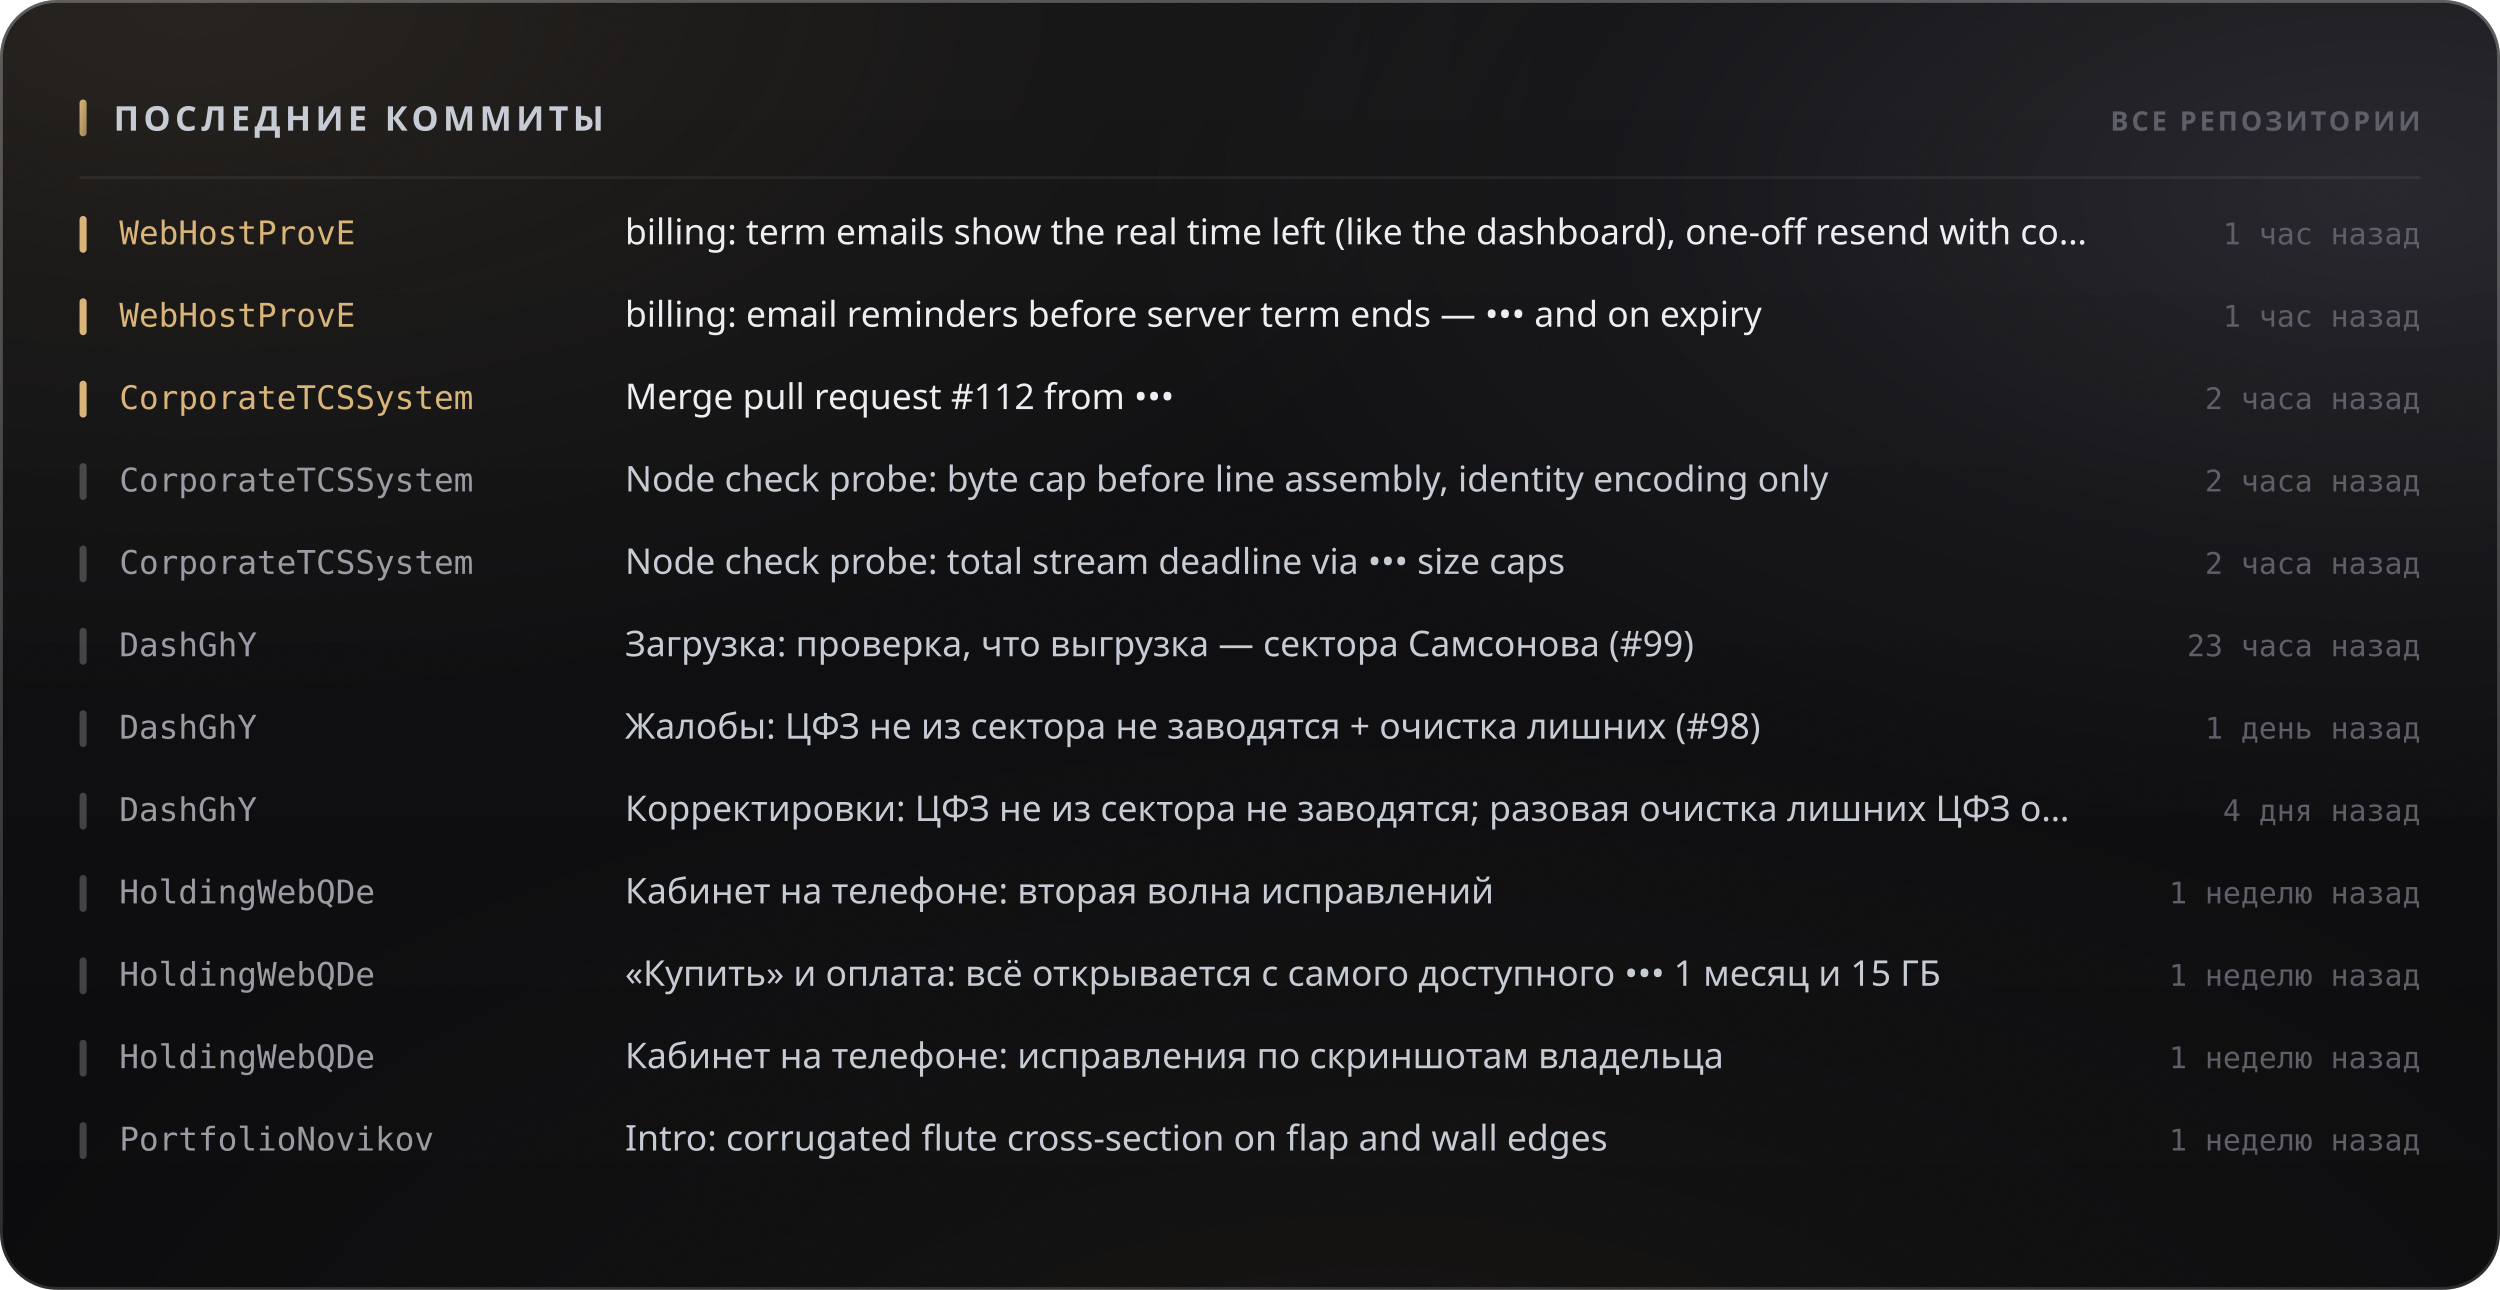
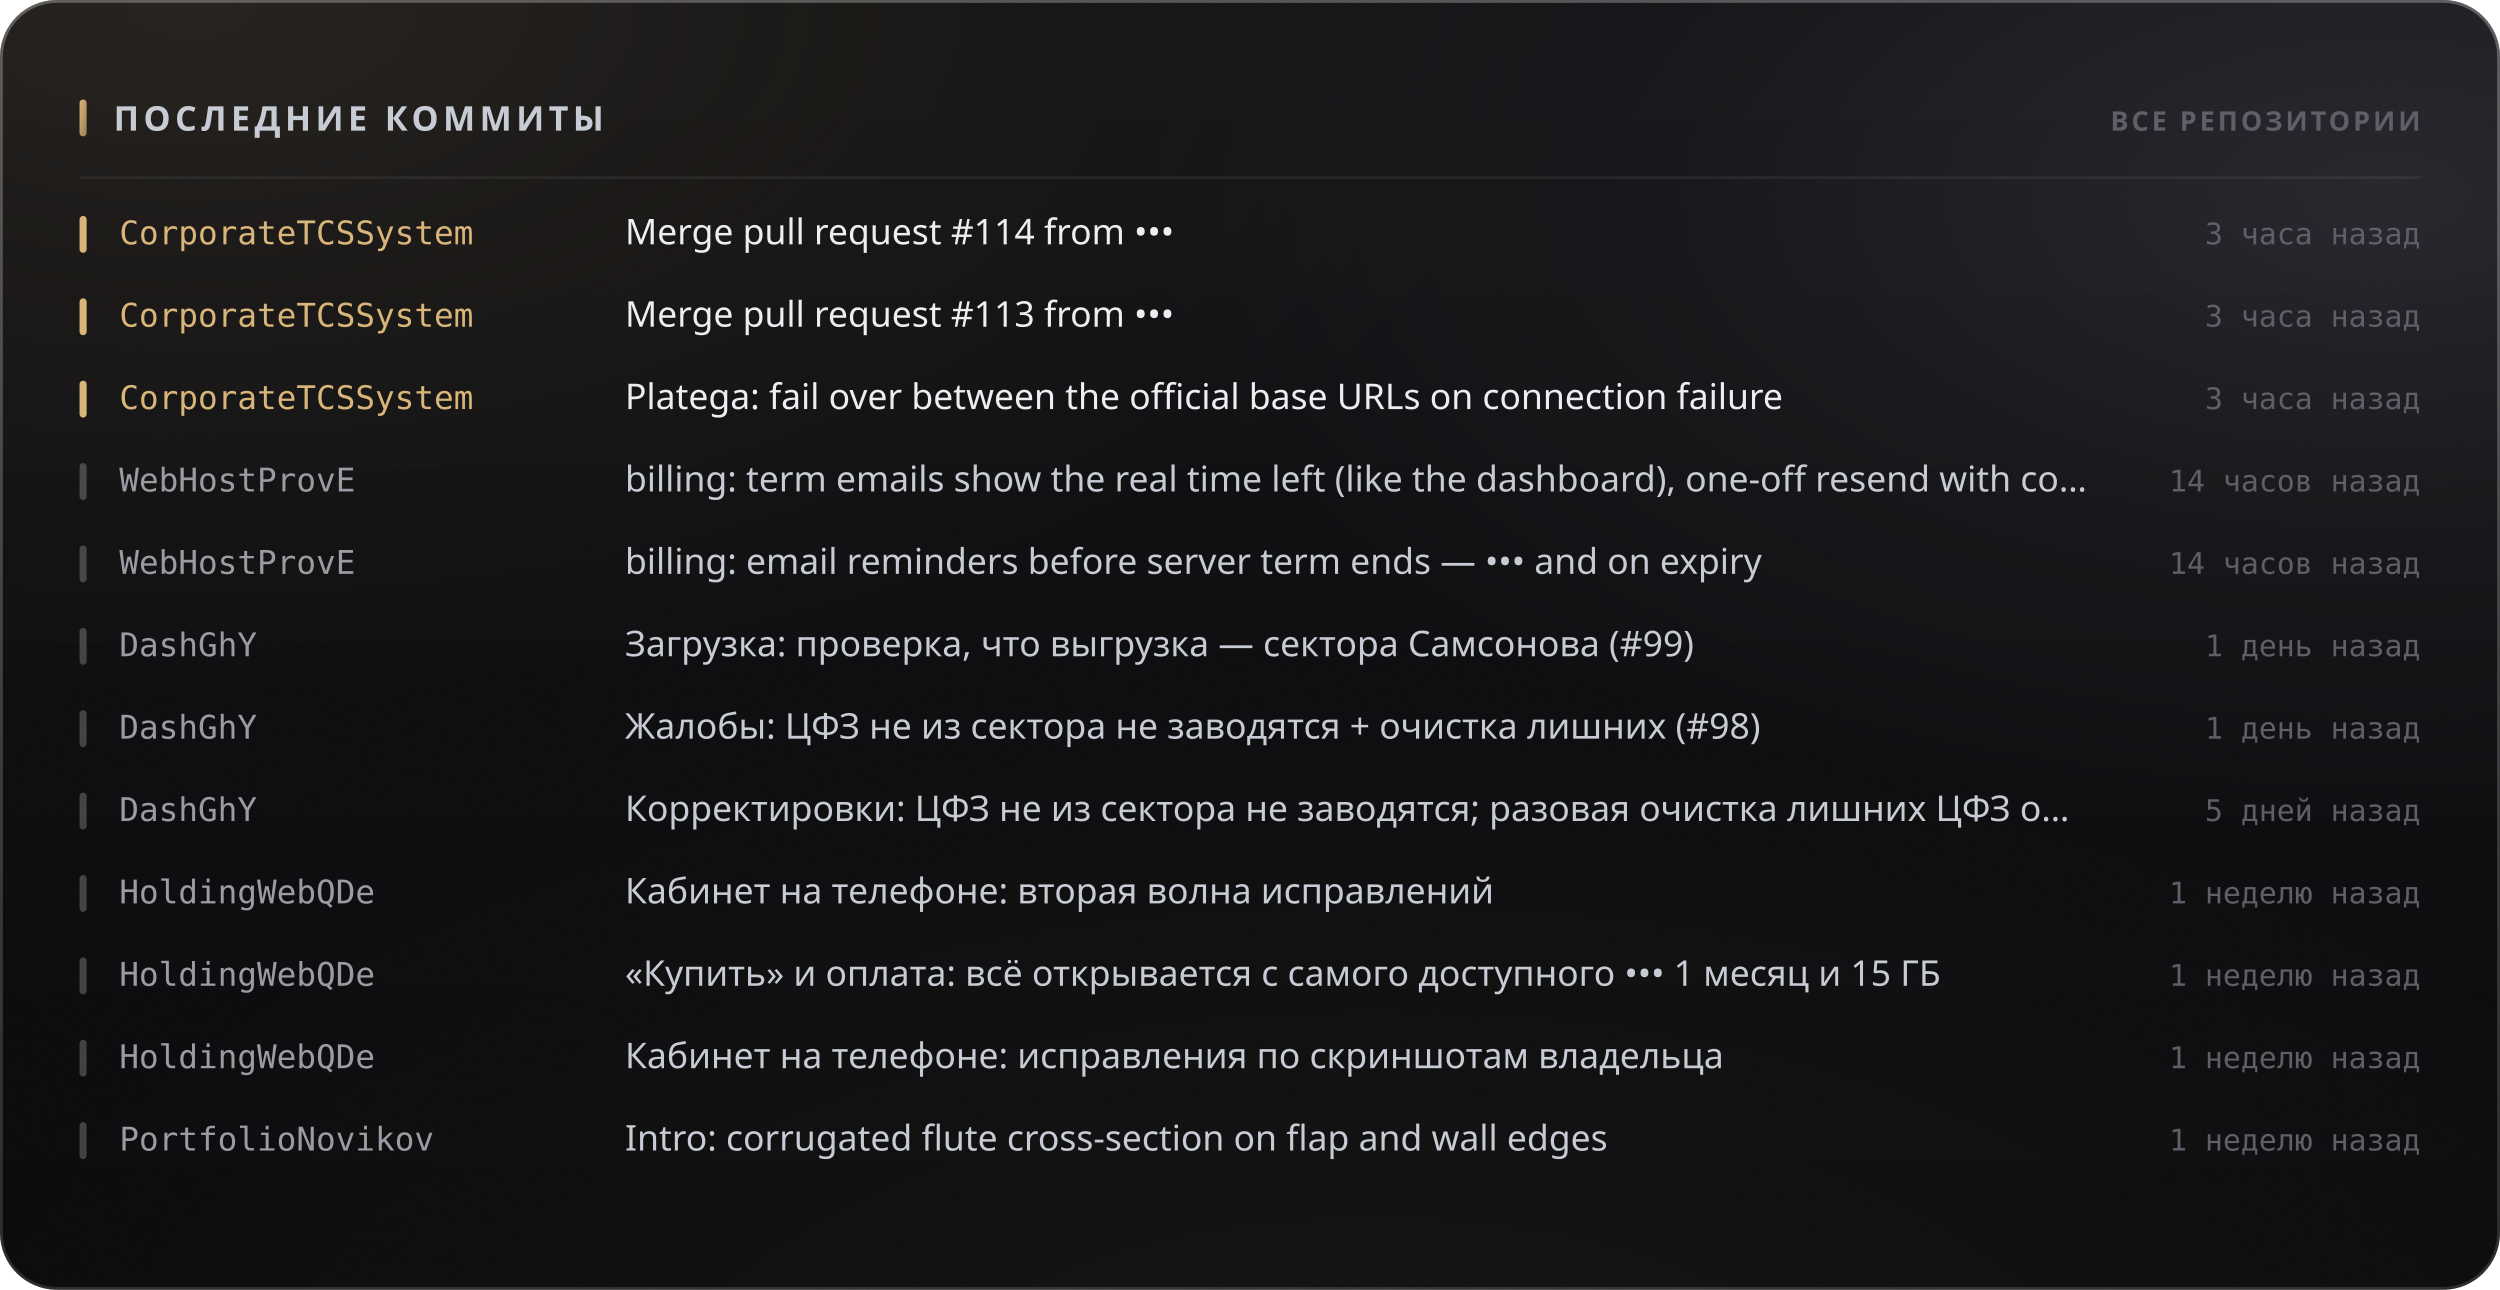
<svg xmlns="http://www.w3.org/2000/svg" width="880" height="454" viewBox="0 0 880 454" role="img">
  <style>
  text { font-family: -apple-system, BlinkMacSystemFont, 'Segoe UI', 'Noto Sans', Helvetica, Arial, sans-serif; }
  .mono { font-family: ui-monospace, 'SF Mono', 'Cascadia Mono', 'DejaVu Sans Mono', Menlo, Consolas, monospace; font-variant-numeric: tabular-nums; }
  .caps { letter-spacing: .1em; text-transform: uppercase; }

  @keyframes sheen  { from { transform: translateX(-120%); } to { transform: translateX(260%); } }
  @keyframes rise   { from { opacity: 0; transform: translateY(6px); } to { opacity: 1; transform: none; } }
  @keyframes slide  { from { opacity: 0; transform: translateX(-8px); } to { opacity: 1; transform: none; } }
  @keyframes grow   { from { transform: scaleY(0); } to { transform: scaleY(1); } }
  @keyframes widen  { from { transform: scaleX(0); } to { transform: scaleX(1); } }
  @keyframes draw   { from { stroke-dashoffset: 200; } to { stroke-dashoffset: 0; } }

  .sheen { animation: sheen 5.5s cubic-bezier(.45,0,.2,1) infinite; }
  .rise  { animation: rise .5s cubic-bezier(.16,1,.3,1) both; }
  .slide { animation: slide .42s cubic-bezier(.16,1,.3,1) both; }
  .bar   { transform-box: fill-box; transform-origin: 50% 100%;
           animation: grow .62s cubic-bezier(.16,1,.3,1) both; }
  .fill  { transform-box: fill-box; transform-origin: 0% 50%;
           animation: widen .8s cubic-bezier(.16,1,.3,1) both; }
  /* The hidden start state lives in the keyframes, never in the static rule.
     A renderer that ignores CSS animations then falls back to the FINISHED
     state — a drawn line, visible text — instead of an empty panel. */
  .spark { stroke-dasharray: 200;
           animation: draw 1.1s cubic-bezier(.16,1,.3,1) both; }

  @media (prefers-reduced-motion: reduce) {
    .sheen { animation: none; opacity: 0; }
    .rise, .slide, .bar, .fill, .spark { animation: none; opacity: 1; transform: none;
                                         stroke-dashoffset: 0; }
  }</style>
  <defs>
    <filter id="grain5" x="0" y="0" width="100%" height="100%">
      <feTurbulence type="fractalNoise" baseFrequency="0.85" numOctaves="3" stitchTiles="stitch" />
      <feColorMatrix type="saturate" values="0" />
    </filter>
    <linearGradient id="accent1" x1="0" y1="0" x2="1" y2="1">
      <stop offset="0%" stop-color="#d9b57a" />
      <stop offset="100%" stop-color="#9d8155" />
    </linearGradient>
    <radialGradient id="aurora6" cx="0.08" cy="0" r="0.55">
      <stop offset="0%" stop-color="#d9b47a" stop-opacity="0.1" />
      <stop offset="55%" stop-color="#d9b47a" stop-opacity="0.035" />
      <stop offset="100%" stop-color="#d9b47a" stop-opacity="0" />
    </radialGradient>
    <radialGradient id="aurora7" cx="0.95" cy="0.15" r="0.5">
      <stop offset="0%" stop-color="#706f83" stop-opacity="0.22" />
      <stop offset="55%" stop-color="#706f83" stop-opacity="0.077" />
      <stop offset="100%" stop-color="#706f83" stop-opacity="0" />
    </radialGradient>
    <radialGradient id="aurora8" cx="0.55" cy="1.15" r="0.6">
      <stop offset="0%" stop-color="#b39b74" stop-opacity="0.07" />
      <stop offset="55%" stop-color="#b39b74" stop-opacity="0.025" />
      <stop offset="100%" stop-color="#b39b74" stop-opacity="0" />
    </radialGradient>
    <linearGradient id="glass2" x1="0" y1="0" x2="0" y2="1">
      <stop offset="0%" stop-color="#ffffff" stop-opacity="0.036" />
      <stop offset="100%" stop-color="#ffffff" stop-opacity="0.007" />
    </linearGradient>
    <linearGradient id="rim3" x1="0" y1="0" x2="0" y2="1">
      <stop offset="0%" stop-color="#ffffff" stop-opacity="0.182" />
      <stop offset="100%" stop-color="#ffffff" stop-opacity="0.025" />
    </linearGradient>
    <linearGradient id="spec4" x1="0" y1="0" x2="1" y2="0">
      <stop offset="0%" stop-color="#ffffff" stop-opacity="0" />
      <stop offset="35%" stop-color="#ffffff" stop-opacity="0.336" />
      <stop offset="70%" stop-color="#ffffff" stop-opacity="0.118" />
      <stop offset="100%" stop-color="#ffffff" stop-opacity="0" />
    </linearGradient>
  </defs>
  <rect width="880" height="454" rx="20" fill="#0a0a0c" />
  <rect width="880" height="454" rx="20" fill="url(#aurora6)" />
  <rect width="880" height="454" rx="20" fill="url(#aurora7)" />
  <rect width="880" height="454" rx="20" fill="url(#aurora8)" />
  <rect width="880" height="454" rx="20" fill="url(#glass2)" />
  <rect width="880" height="454" rx="20" filter="url(#grain5)" opacity="0.085" style="mix-blend-mode:overlay" />
  <rect x=".5" y=".5" width="879" height="453" rx="19.5" fill="none" stroke="rgba(255,255,255,0.11)" />
  <rect x=".5" y=".5" width="879" height="453" rx="19.5" fill="none" stroke="url(#rim3)" />
  <path d="M20 1 H860" stroke="url(#spec4)" stroke-width="1.2" fill="none" />
  <rect x="28" y="35" width="2.5" height="13" rx="1.25" fill="url(#accent1)" />
  <text x="40" y="46" font-size="12" font-weight="700" fill="#c7cbd4" letter-spacing="0.13em">ПОСЛЕДНИЕ КОММИТЫ</text>
  <text x="852" y="46" font-size="9.5" font-weight="600" fill="#5e5f68" text-anchor="end" letter-spacing="0.11em">ВСЕ РЕПОЗИТОРИИ</text>
  <path d="M28 62.5 H852" stroke="rgba(255,255,255,0.06)" stroke-width="1" />
  <g class="slide" opacity="1" style="">
    <rect x="28" y="76" width="2.5" height="13" rx="1.25" fill="#d9b57a" />
-     <text x="42" y="86" font-size="11.5" font-weight="500" fill="#d9b57a" class="mono">WebHostProvE</text>
-     <text x="220" y="86" font-size="12.5" font-weight="400" fill="#edeef2">billing: term emails show the real time left (like the dashboard), one-off resend with co…</text>
-     <text x="852" y="86" font-size="10.5" font-weight="400" fill="#5e5f68" text-anchor="end" class="mono">1 час назад</text>
+     <text x="42" y="86" font-size="11.5" font-weight="500" fill="#d9b57a" class="mono">CorporateTCSSystem</text>
+     <text x="220" y="86" font-size="12.5" font-weight="400" fill="#edeef2">Merge pull request #114 from •••</text>
+     <text x="852" y="86" font-size="10.5" font-weight="400" fill="#5e5f68" text-anchor="end" class="mono">3 часа назад</text>
  </g>
  <g class="slide" opacity="1" style=" animation-delay:0.022s;">
    <rect x="28" y="105" width="2.5" height="13" rx="1.25" fill="#d9b57a" />
-     <text x="42" y="115" font-size="11.5" font-weight="500" fill="#d9b57a" class="mono">WebHostProvE</text>
-     <text x="220" y="115" font-size="12.5" font-weight="400" fill="#edeef2">billing: email reminders before server term ends — ••• and on expiry</text>
-     <text x="852" y="115" font-size="10.5" font-weight="400" fill="#5e5f68" text-anchor="end" class="mono">1 час назад</text>
+     <text x="42" y="115" font-size="11.5" font-weight="500" fill="#d9b57a" class="mono">CorporateTCSSystem</text>
+     <text x="220" y="115" font-size="12.5" font-weight="400" fill="#edeef2">Merge pull request #113 from •••</text>
+     <text x="852" y="115" font-size="10.5" font-weight="400" fill="#5e5f68" text-anchor="end" class="mono">3 часа назад</text>
  </g>
  <g class="slide" opacity="1" style=" animation-delay:0.044s;">
    <rect x="28" y="134" width="2.5" height="13" rx="1.25" fill="#d9b57a" />
    <text x="42" y="144" font-size="11.5" font-weight="500" fill="#d9b57a" class="mono">CorporateTCSSystem</text>
-     <text x="220" y="144" font-size="12.5" font-weight="400" fill="#edeef2">Merge pull request #112 from •••</text>
-     <text x="852" y="144" font-size="10.5" font-weight="400" fill="#5e5f68" text-anchor="end" class="mono">2 часа назад</text>
+     <text x="220" y="144" font-size="12.5" font-weight="400" fill="#edeef2">Platega: fail over between the official base URLs on connection failure</text>
+     <text x="852" y="144" font-size="10.5" font-weight="400" fill="#5e5f68" text-anchor="end" class="mono">3 часа назад</text>
  </g>
  <g class="slide" opacity="1" style=" animation-delay:0.066s;">
    <rect x="28" y="163" width="2.5" height="13" rx="1.25" fill="rgba(255,255,255,0.22)" />
-     <text x="42" y="173" font-size="11.5" font-weight="500" fill="#9a9ba3" class="mono">CorporateTCSSystem</text>
-     <text x="220" y="173" font-size="12.5" font-weight="400" fill="#c7cbd4">Node check probe: byte cap before line assembly, identity encoding only</text>
-     <text x="852" y="173" font-size="10.5" font-weight="400" fill="#5e5f68" text-anchor="end" class="mono">2 часа назад</text>
+     <text x="42" y="173" font-size="11.5" font-weight="500" fill="#9a9ba3" class="mono">WebHostProvE</text>
+     <text x="220" y="173" font-size="12.5" font-weight="400" fill="#c7cbd4">billing: term emails show the real time left (like the dashboard), one-off resend with co…</text>
+     <text x="852" y="173" font-size="10.5" font-weight="400" fill="#5e5f68" text-anchor="end" class="mono">14 часов назад</text>
  </g>
  <g class="slide" opacity="1" style=" animation-delay:0.088s;">
    <rect x="28" y="192" width="2.5" height="13" rx="1.25" fill="rgba(255,255,255,0.22)" />
-     <text x="42" y="202" font-size="11.5" font-weight="500" fill="#9a9ba3" class="mono">CorporateTCSSystem</text>
-     <text x="220" y="202" font-size="12.5" font-weight="400" fill="#c7cbd4">Node check probe: total stream deadline via ••• size caps</text>
-     <text x="852" y="202" font-size="10.5" font-weight="400" fill="#5e5f68" text-anchor="end" class="mono">2 часа назад</text>
+     <text x="42" y="202" font-size="11.5" font-weight="500" fill="#9a9ba3" class="mono">WebHostProvE</text>
+     <text x="220" y="202" font-size="12.5" font-weight="400" fill="#c7cbd4">billing: email reminders before server term ends — ••• and on expiry</text>
+     <text x="852" y="202" font-size="10.5" font-weight="400" fill="#5e5f68" text-anchor="end" class="mono">14 часов назад</text>
  </g>
  <g class="slide" opacity="1" style=" animation-delay:0.110s;">
    <rect x="28" y="221" width="2.5" height="13" rx="1.25" fill="rgba(255,255,255,0.22)" />
    <text x="42" y="231" font-size="11.5" font-weight="500" fill="#9a9ba3" class="mono">DashGhY</text>
    <text x="220" y="231" font-size="12.5" font-weight="400" fill="#c7cbd4">Загрузка: проверка, что выгрузка — сектора Самсонова (#99)</text>
-     <text x="852" y="231" font-size="10.5" font-weight="400" fill="#5e5f68" text-anchor="end" class="mono">23 часа назад</text>
+     <text x="852" y="231" font-size="10.5" font-weight="400" fill="#5e5f68" text-anchor="end" class="mono">1 день назад</text>
  </g>
  <g class="slide" opacity="1" style=" animation-delay:0.132s;">
    <rect x="28" y="250" width="2.5" height="13" rx="1.25" fill="rgba(255,255,255,0.22)" />
    <text x="42" y="260" font-size="11.5" font-weight="500" fill="#9a9ba3" class="mono">DashGhY</text>
    <text x="220" y="260" font-size="12.5" font-weight="400" fill="#c7cbd4">Жалобы: ЦФЗ не из сектора не заводятся + очистка лишних (#98)</text>
    <text x="852" y="260" font-size="10.5" font-weight="400" fill="#5e5f68" text-anchor="end" class="mono">1 день назад</text>
  </g>
  <g class="slide" opacity="1" style=" animation-delay:0.154s;">
    <rect x="28" y="279" width="2.5" height="13" rx="1.25" fill="rgba(255,255,255,0.22)" />
    <text x="42" y="289" font-size="11.5" font-weight="500" fill="#9a9ba3" class="mono">DashGhY</text>
    <text x="220" y="289" font-size="12.5" font-weight="400" fill="#c7cbd4">Корректировки: ЦФЗ не из сектора не заводятся; разовая очистка лишних ЦФЗ о…</text>
-     <text x="852" y="289" font-size="10.5" font-weight="400" fill="#5e5f68" text-anchor="end" class="mono">4 дня назад</text>
+     <text x="852" y="289" font-size="10.5" font-weight="400" fill="#5e5f68" text-anchor="end" class="mono">5 дней назад</text>
  </g>
  <g class="slide" opacity="1" style=" animation-delay:0.176s;">
    <rect x="28" y="308" width="2.5" height="13" rx="1.25" fill="rgba(255,255,255,0.22)" />
    <text x="42" y="318" font-size="11.5" font-weight="500" fill="#9a9ba3" class="mono">HoldingWebQDe</text>
    <text x="220" y="318" font-size="12.5" font-weight="400" fill="#c7cbd4">Кабинет на телефоне: вторая волна исправлений</text>
    <text x="852" y="318" font-size="10.5" font-weight="400" fill="#5e5f68" text-anchor="end" class="mono">1 неделю назад</text>
  </g>
  <g class="slide" opacity="1" style=" animation-delay:0.198s;">
    <rect x="28" y="337" width="2.5" height="13" rx="1.25" fill="rgba(255,255,255,0.22)" />
    <text x="42" y="347" font-size="11.5" font-weight="500" fill="#9a9ba3" class="mono">HoldingWebQDe</text>
    <text x="220" y="347" font-size="12.5" font-weight="400" fill="#c7cbd4">«Купить» и оплата: всё открывается с самого доступного ••• 1 месяц и 15 ГБ</text>
    <text x="852" y="347" font-size="10.5" font-weight="400" fill="#5e5f68" text-anchor="end" class="mono">1 неделю назад</text>
  </g>
  <g class="slide" opacity="1" style=" animation-delay:0.220s;">
    <rect x="28" y="366" width="2.5" height="13" rx="1.25" fill="rgba(255,255,255,0.22)" />
    <text x="42" y="376" font-size="11.5" font-weight="500" fill="#9a9ba3" class="mono">HoldingWebQDe</text>
    <text x="220" y="376" font-size="12.5" font-weight="400" fill="#c7cbd4">Кабинет на телефоне: исправления по скриншотам владельца</text>
    <text x="852" y="376" font-size="10.5" font-weight="400" fill="#5e5f68" text-anchor="end" class="mono">1 неделю назад</text>
  </g>
  <g class="slide" opacity="1" style=" animation-delay:0.242s;">
    <rect x="28" y="395" width="2.5" height="13" rx="1.25" fill="rgba(255,255,255,0.22)" />
    <text x="42" y="405" font-size="11.5" font-weight="500" fill="#9a9ba3" class="mono">PortfolioNovikov</text>
    <text x="220" y="405" font-size="12.5" font-weight="400" fill="#c7cbd4">Intro: corrugated flute cross-section on flap and wall edges</text>
    <text x="852" y="405" font-size="10.5" font-weight="400" fill="#5e5f68" text-anchor="end" class="mono">1 неделю назад</text>
  </g>
</svg>
